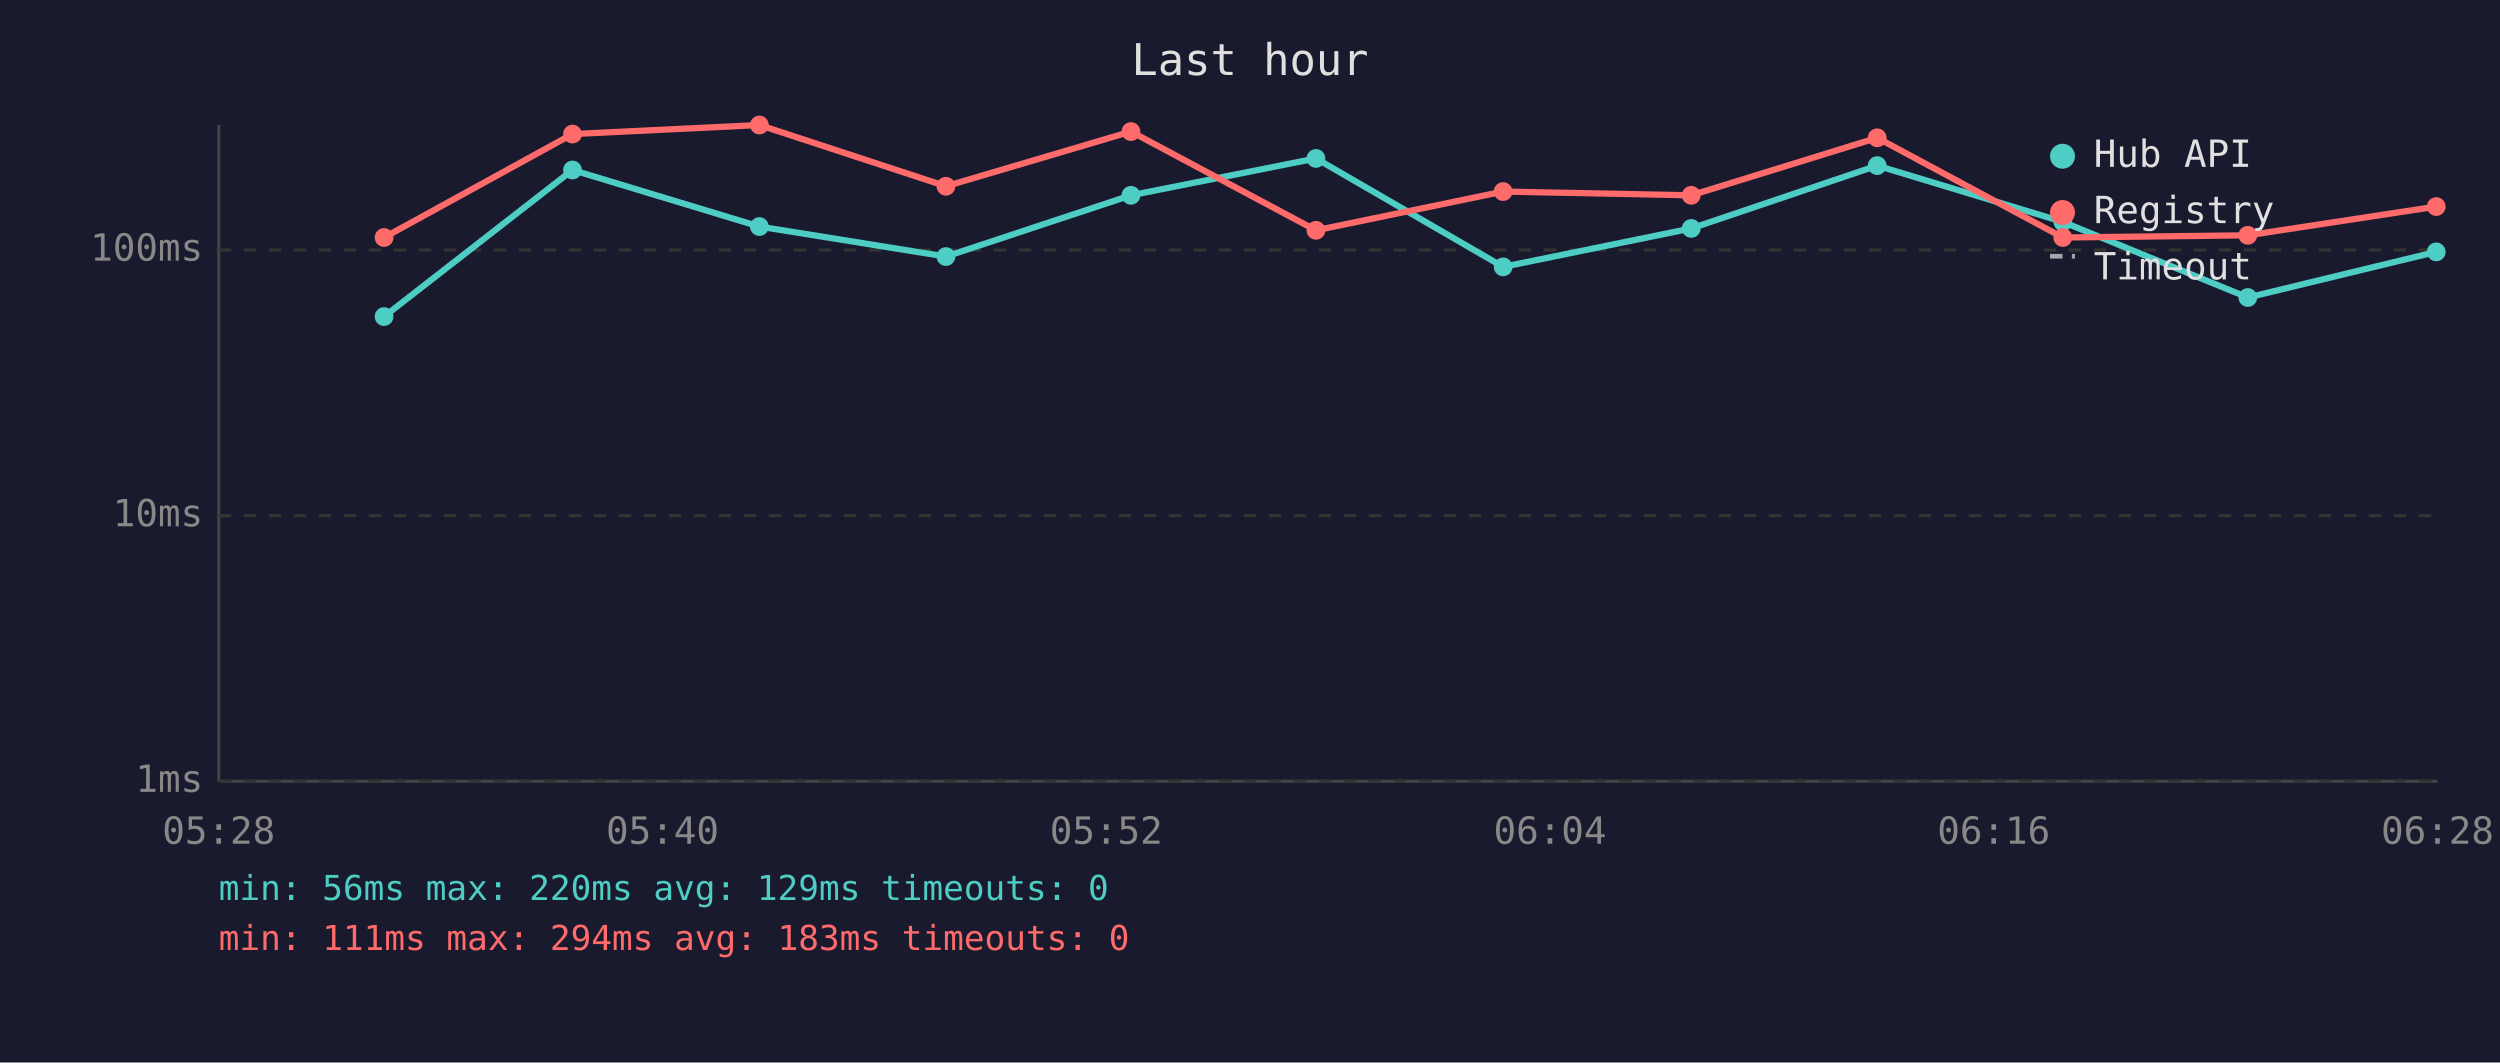
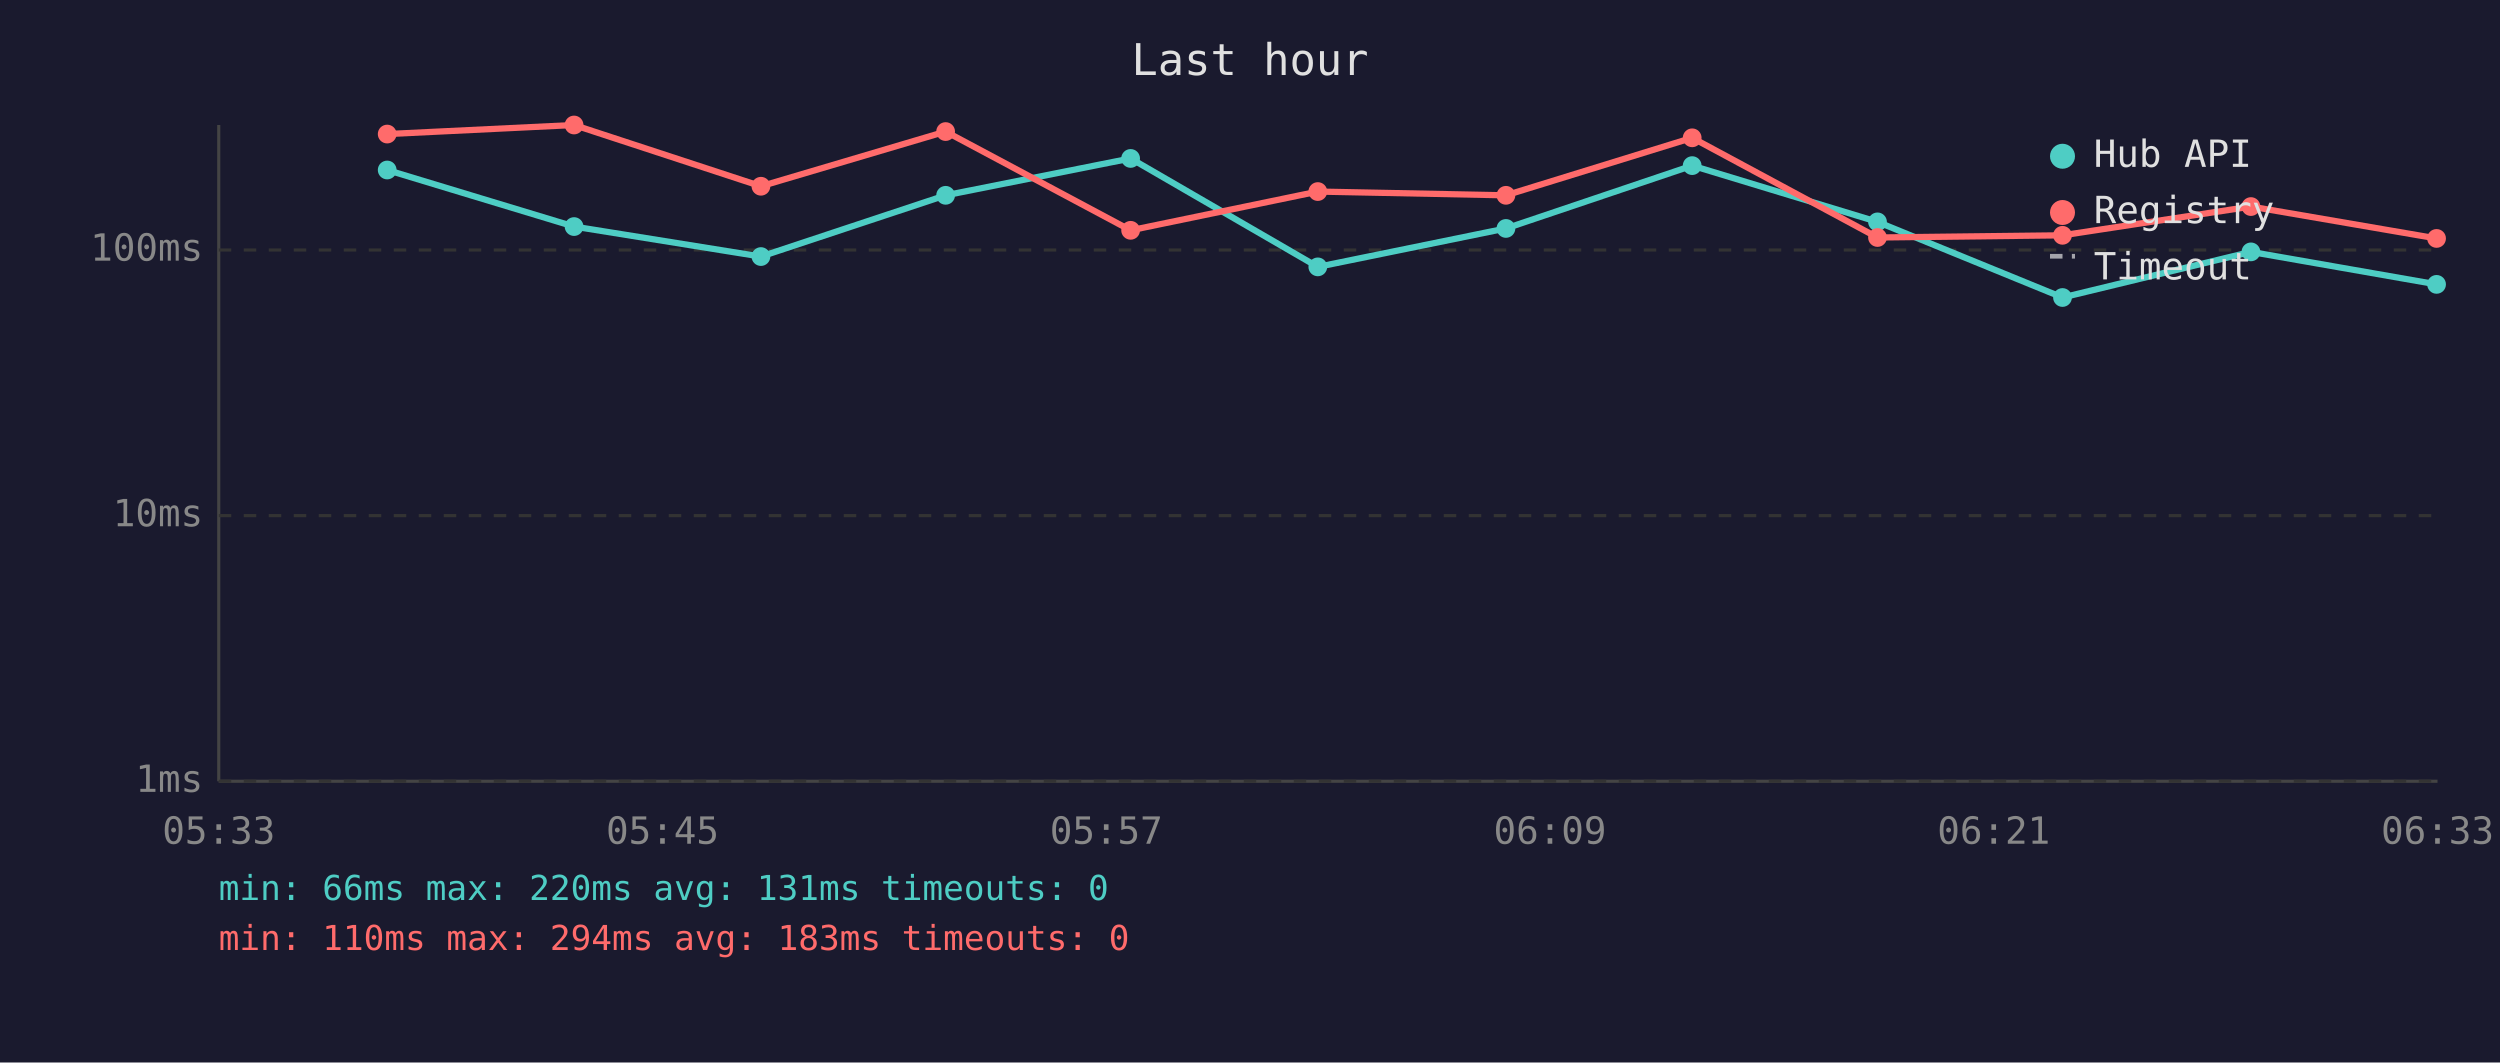
<svg xmlns="http://www.w3.org/2000/svg" viewBox="0 0 800 340" font-family="monospace" font-size="12">
  <rect width="800" height="340" fill="#1a1a2e" />
  <text x="400" y="24" fill="#e0e0e0" font-size="14" text-anchor="middle">Last hour</text>
  <line x1="70" y1="40" x2="70" y2="250" stroke="#444" stroke-width="1" />
  <line x1="70" y1="250" x2="780" y2="250" stroke="#444" stroke-width="1" />
  <line x1="70" y1="250" x2="780" y2="250" stroke="#333" stroke-width="1" stroke-dasharray="4" />
  <text x="65" y="250" fill="#888" text-anchor="end" dominant-baseline="middle">1ms</text>
  <line x1="70" y1="165" x2="780" y2="165" stroke="#333" stroke-width="1" stroke-dasharray="4" />
  <text x="65" y="165" fill="#888" text-anchor="end" dominant-baseline="middle">10ms</text>
  <line x1="70" y1="80" x2="780" y2="80" stroke="#333" stroke-width="1" stroke-dasharray="4" />
  <text x="65" y="80" fill="#888" text-anchor="end" dominant-baseline="middle">100ms</text>
-   <text x="70" y="270" fill="#888" text-anchor="middle">05:28</text>
-   <text x="212" y="270" fill="#888" text-anchor="middle">05:40</text>
-   <text x="354" y="270" fill="#888" text-anchor="middle">05:52</text>
-   <text x="496" y="270" fill="#888" text-anchor="middle">06:04</text>
-   <text x="638" y="270" fill="#888" text-anchor="middle">06:16</text>
-   <text x="780" y="270" fill="#888" text-anchor="middle">06:28</text>
-   <polyline points="122.9,101.3 183.2,54.4 243.0,72.5 302.7,82.1 361.9,62.5 421.1,50.7 481.0,85.4 541.2,73.1 600.7,53.0 660.1,71.0 719.3,95.2 779.6,80.6" fill="none" stroke="#4ecdc4" stroke-width="2" opacity="1" />
-   <circle cx="122.9" cy="101.3" r="3" fill="#4ecdc4" />
-   <circle cx="183.2" cy="54.4" r="3" fill="#4ecdc4" />
-   <circle cx="243.0" cy="72.5" r="3" fill="#4ecdc4" />
-   <circle cx="302.7" cy="82.1" r="3" fill="#4ecdc4" />
-   <circle cx="361.9" cy="62.5" r="3" fill="#4ecdc4" />
-   <circle cx="421.1" cy="50.7" r="3" fill="#4ecdc4" />
-   <circle cx="481.0" cy="85.4" r="3" fill="#4ecdc4" />
-   <circle cx="541.2" cy="73.1" r="3" fill="#4ecdc4" />
-   <circle cx="600.7" cy="53.0" r="3" fill="#4ecdc4" />
-   <circle cx="660.1" cy="71.0" r="3" fill="#4ecdc4" />
-   <circle cx="719.3" cy="95.2" r="3" fill="#4ecdc4" />
-   <circle cx="779.6" cy="80.6" r="3" fill="#4ecdc4" />
-   <polyline points="122.9,76.0 183.2,42.9 243.0,40.0 302.7,59.6 361.9,42.1 421.1,73.7 481.0,61.3 541.2,62.5 600.7,44.1 660.1,76.0 719.3,75.3 779.6,66.1" fill="none" stroke="#ff6b6b" stroke-width="2" opacity="1" />
-   <circle cx="122.9" cy="76.0" r="3" fill="#ff6b6b" />
-   <circle cx="183.2" cy="42.9" r="3" fill="#ff6b6b" />
-   <circle cx="243.0" cy="40.0" r="3" fill="#ff6b6b" />
-   <circle cx="302.7" cy="59.6" r="3" fill="#ff6b6b" />
-   <circle cx="361.9" cy="42.1" r="3" fill="#ff6b6b" />
-   <circle cx="421.1" cy="73.7" r="3" fill="#ff6b6b" />
-   <circle cx="481.0" cy="61.3" r="3" fill="#ff6b6b" />
-   <circle cx="541.2" cy="62.5" r="3" fill="#ff6b6b" />
-   <circle cx="600.7" cy="44.1" r="3" fill="#ff6b6b" />
-   <circle cx="660.1" cy="76.0" r="3" fill="#ff6b6b" />
-   <circle cx="719.3" cy="75.3" r="3" fill="#ff6b6b" />
-   <circle cx="779.6" cy="66.1" r="3" fill="#ff6b6b" />
+   <text x="70" y="270" fill="#888" text-anchor="middle">05:33</text>
+   <text x="212" y="270" fill="#888" text-anchor="middle">05:45</text>
+   <text x="354" y="270" fill="#888" text-anchor="middle">05:57</text>
+   <text x="496" y="270" fill="#888" text-anchor="middle">06:09</text>
+   <text x="638" y="270" fill="#888" text-anchor="middle">06:21</text>
+   <text x="780" y="270" fill="#888" text-anchor="middle">06:33</text>
+   <polyline points="123.9,54.4 183.7,72.5 243.5,82.1 302.6,62.5 361.8,50.7 421.7,85.4 481.9,73.1 541.5,53.0 600.8,71.0 660.0,95.2 720.3,80.6 779.7,91.0" fill="none" stroke="#4ecdc4" stroke-width="2" opacity="1" />
+   <circle cx="123.9" cy="54.4" r="3" fill="#4ecdc4" />
+   <circle cx="183.7" cy="72.5" r="3" fill="#4ecdc4" />
+   <circle cx="243.5" cy="82.1" r="3" fill="#4ecdc4" />
+   <circle cx="302.6" cy="62.5" r="3" fill="#4ecdc4" />
+   <circle cx="361.8" cy="50.7" r="3" fill="#4ecdc4" />
+   <circle cx="421.7" cy="85.4" r="3" fill="#4ecdc4" />
+   <circle cx="481.9" cy="73.1" r="3" fill="#4ecdc4" />
+   <circle cx="541.5" cy="53.0" r="3" fill="#4ecdc4" />
+   <circle cx="600.8" cy="71.0" r="3" fill="#4ecdc4" />
+   <circle cx="660.0" cy="95.2" r="3" fill="#4ecdc4" />
+   <circle cx="720.3" cy="80.6" r="3" fill="#4ecdc4" />
+   <circle cx="779.7" cy="91.0" r="3" fill="#4ecdc4" />
+   <polyline points="123.9,42.9 183.7,40.0 243.5,59.6 302.6,42.1 361.8,73.7 421.7,61.3 481.9,62.5 541.5,44.1 600.8,76.0 660.0,75.3 720.3,66.1 779.7,76.3" fill="none" stroke="#ff6b6b" stroke-width="2" opacity="1" />
+   <circle cx="123.9" cy="42.9" r="3" fill="#ff6b6b" />
+   <circle cx="183.7" cy="40.0" r="3" fill="#ff6b6b" />
+   <circle cx="243.5" cy="59.6" r="3" fill="#ff6b6b" />
+   <circle cx="302.6" cy="42.1" r="3" fill="#ff6b6b" />
+   <circle cx="361.8" cy="73.7" r="3" fill="#ff6b6b" />
+   <circle cx="421.7" cy="61.3" r="3" fill="#ff6b6b" />
+   <circle cx="481.9" cy="62.5" r="3" fill="#ff6b6b" />
+   <circle cx="541.5" cy="44.1" r="3" fill="#ff6b6b" />
+   <circle cx="600.8" cy="76.0" r="3" fill="#ff6b6b" />
+   <circle cx="660.0" cy="75.3" r="3" fill="#ff6b6b" />
+   <circle cx="720.3" cy="66.1" r="3" fill="#ff6b6b" />
+   <circle cx="779.7" cy="76.3" r="3" fill="#ff6b6b" />
  <circle cx="660" cy="50" r="4" fill="#4ecdc4" />
  <text x="670" y="50" fill="#e0e0e0" dominant-baseline="middle">Hub API</text>
  <circle cx="660" cy="68" r="4" fill="#ff6b6b" />
  <text x="670" y="68" fill="#e0e0e0" dominant-baseline="middle">Registry</text>
  <line x1="656" y1="82" x2="664" y2="82" stroke="#e0e0e0" stroke-width="1.5" stroke-dasharray="4,3" opacity="0.7" />
  <text x="670" y="86" fill="#e0e0e0" dominant-baseline="middle">Timeout</text>
-   <text x="70" y="288" fill="#4ecdc4" font-size="11">min: 56ms  max: 220ms  avg: 129ms  timeouts: 0</text>
-   <text x="70" y="304" fill="#ff6b6b" font-size="11">min: 111ms  max: 294ms  avg: 183ms  timeouts: 0</text>
+   <text x="70" y="288" fill="#4ecdc4" font-size="11">min: 66ms  max: 220ms  avg: 131ms  timeouts: 0</text>
+   <text x="70" y="304" fill="#ff6b6b" font-size="11">min: 110ms  max: 294ms  avg: 183ms  timeouts: 0</text>
</svg>
